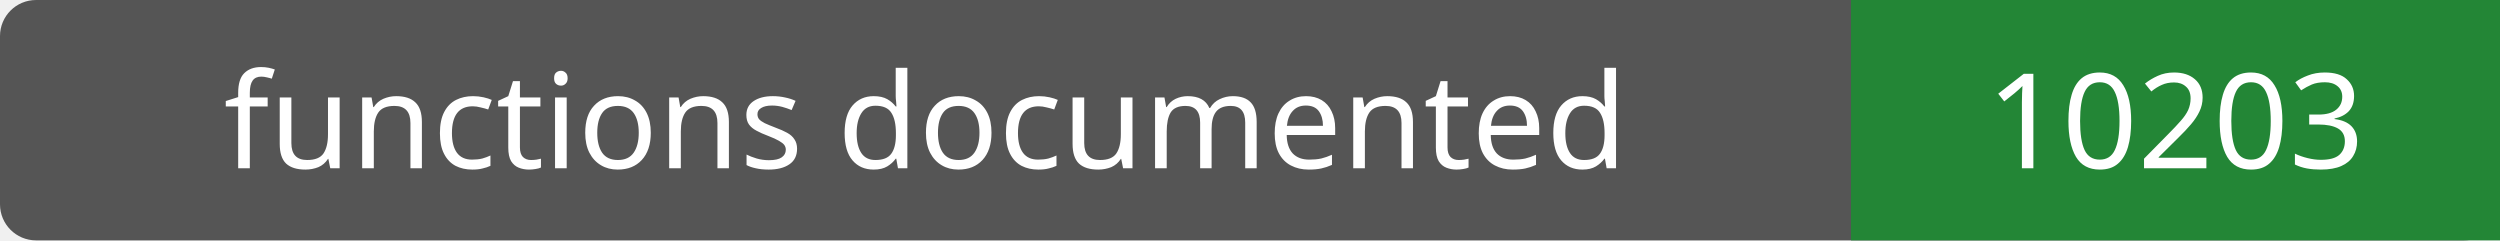
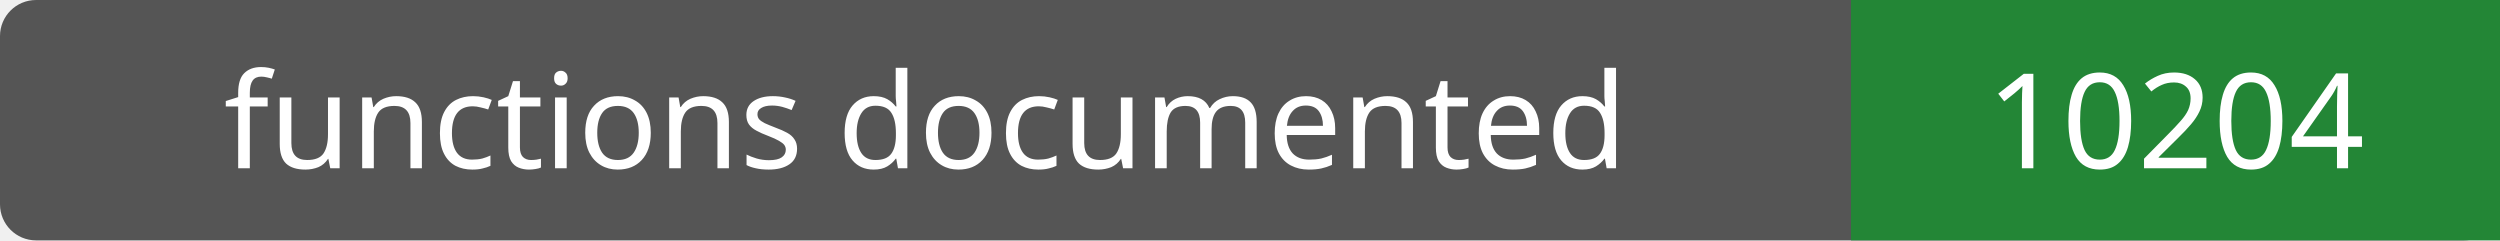
- <svg xmlns="http://www.w3.org/2000/svg" width="208" height="20" role="img" aria-label="functions documented: 10203">
+ <svg xmlns="http://www.w3.org/2000/svg" width="208" height="20" role="img" aria-label="functions documented: 10204">
  <rect width="208" height="20" rx="3" fill="#555" />
  <path fill="#238636" d="M154 0h54v20H154z" />
  <g fill="#fff" text-anchor="middle" font-family="Verdana,sans-serif" font-size="11">
    <text x="77.0" y="14">functions documented</text>
-     <text x="181.0" y="14">10203</text>
+     <text x="181.0" y="14">10204</text>
  </g>
</svg>
